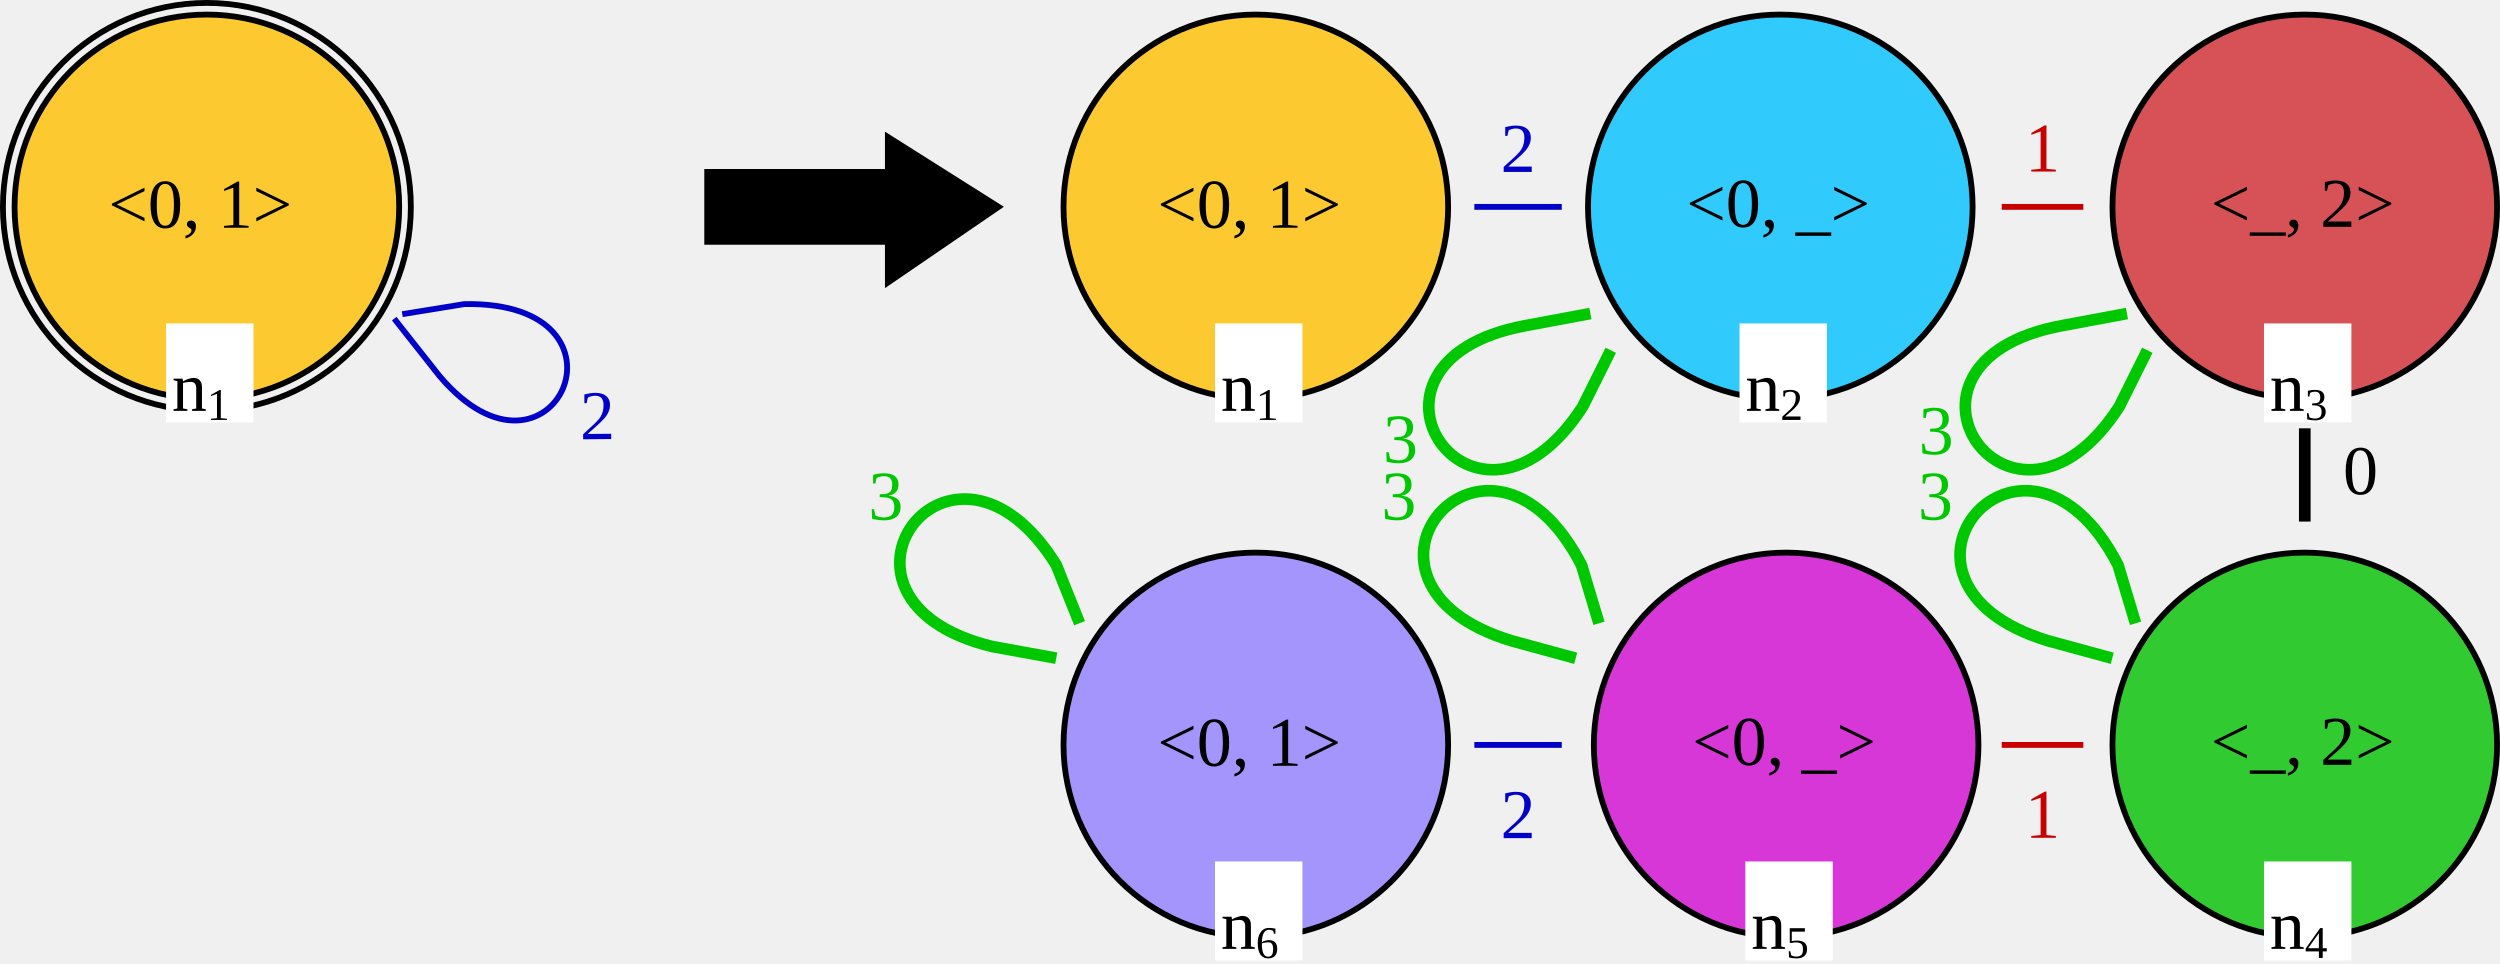
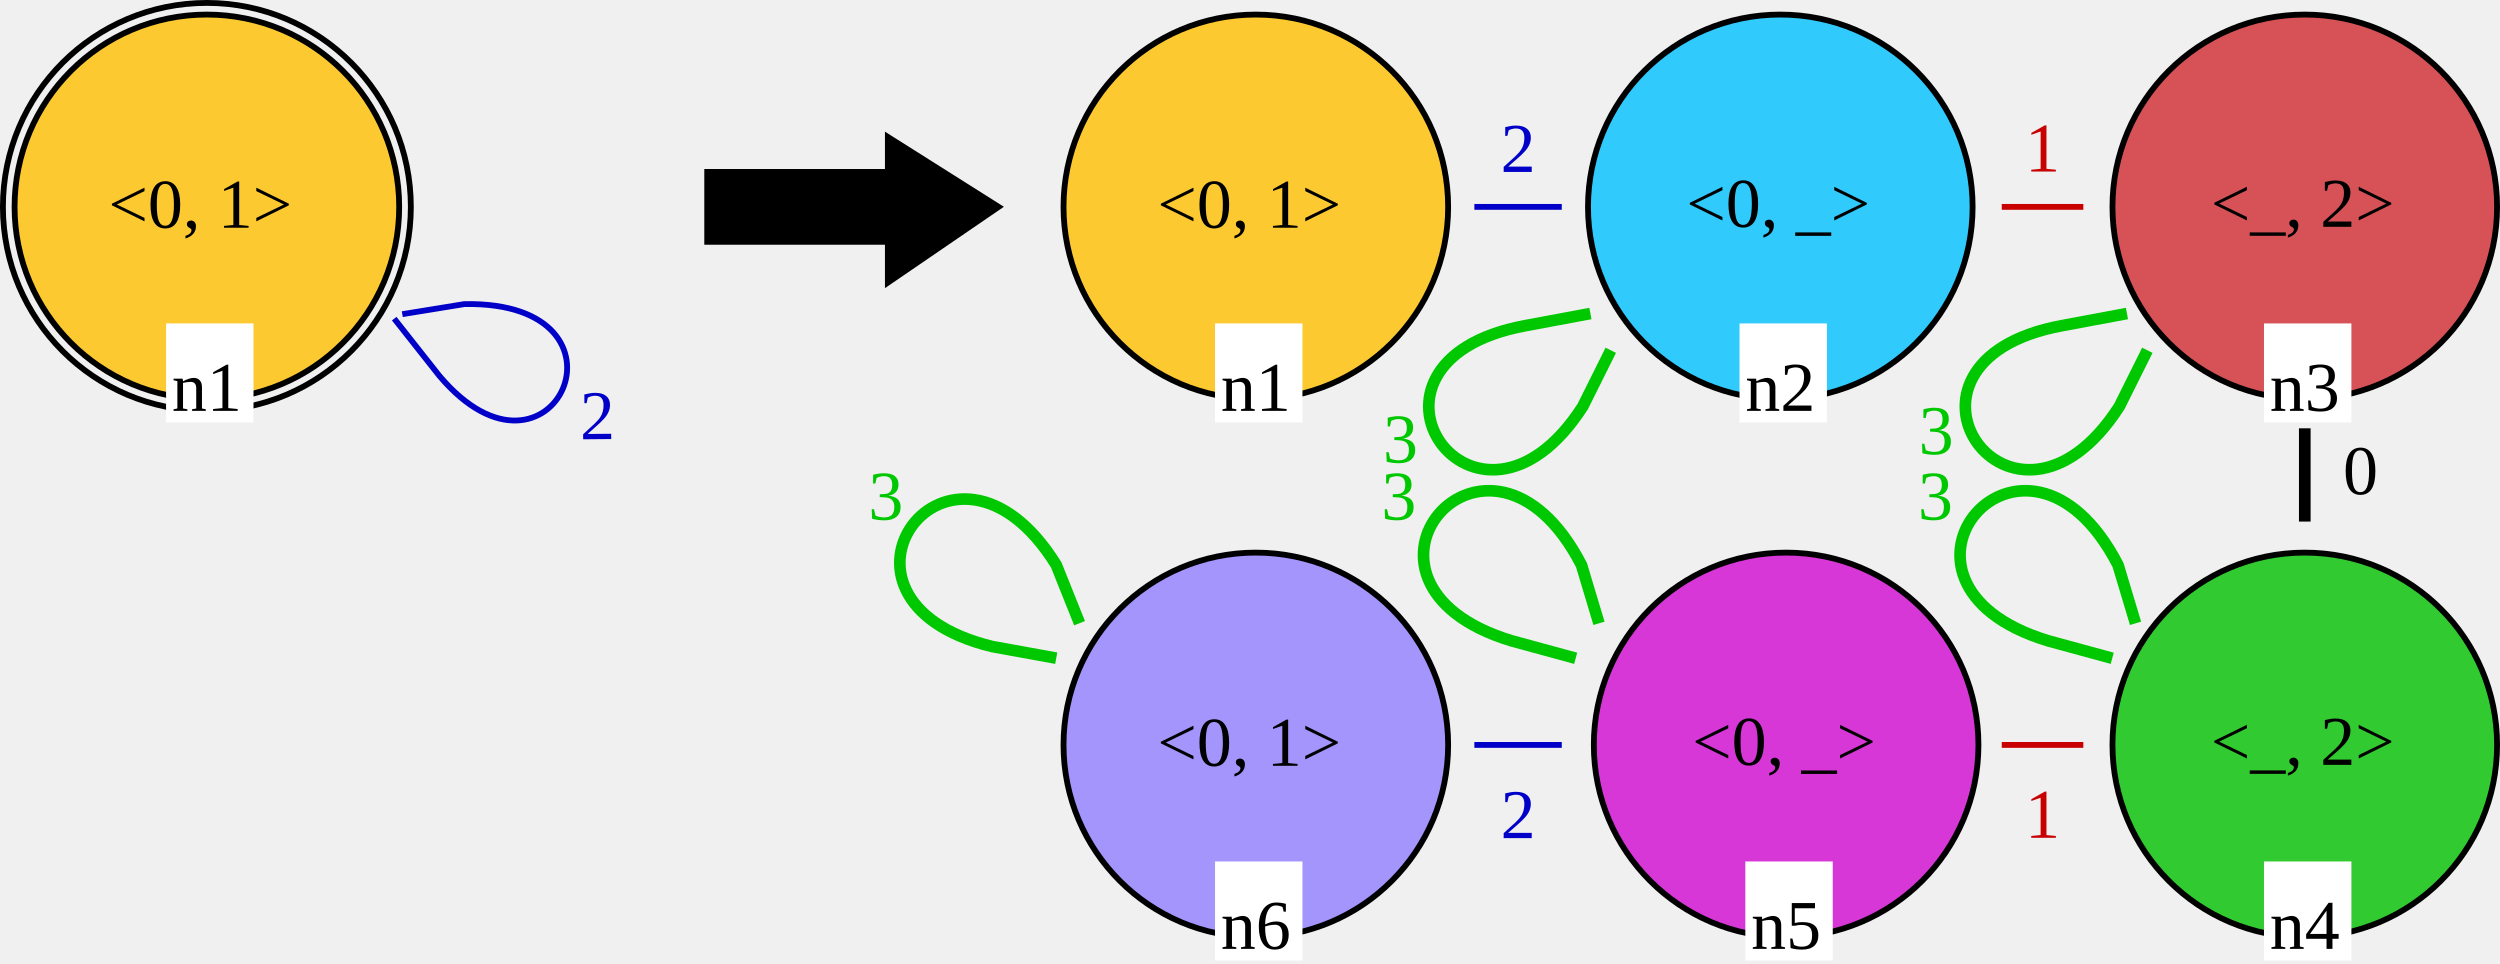
<svg xmlns="http://www.w3.org/2000/svg" version="1.1" font="Noto Sans Regular" font-size="12px" width="429" height="165.306" id="svg776">
  <defs id="defs780" />
  <circle id="LGn1_0" cx="35.5" cy="35.5" r="33" fill="none" stroke="#000000" stroke-width="1" stroke-linecap="square" style="fill:#ffc000;fill-opacity:0.8" />
  <circle id="LGn1_1" cx="35.5" cy="35.5" r="35" fill="none" stroke="#000000" stroke-width="1" stroke-linecap="square" />
  <text id="LGn1_2" x="18.61" y="39.076" fill="#000000">&lt;0, 1&gt;</text>
  <rect id="LGn1_3" x="28.5" y="55.5" width="15" height="17" fill="#ffffff" />
-   <text id="LGn1_4" x="29.5" y="70.5" fill="#000000">n<tspan style="font-size:65%;baseline-shift:sub" id="tspan48450">1</tspan>
-   </text>
+   <text id="LGn1_4" x="29.5" y="70.5" fill="#000000">n1</text>
  <path id="LGn1_2_n1_6" d="m 67.957,55.072 7.436,9.419 c 19.374,22.927 35.691,-12.889 4.296,-12.31 l -10.162,1.652" fill="none" stroke="#0000c8" stroke-width="1" stroke-linecap="square" />
  <text id="LGn1_2_n1_7" x="98.886" y="76.24" fill="#0000c8" transform="rotate(-0.4943855)">2</text>
  <polygon id="0" points="177,60 158,73 158,66 127,66 127,54 158,54 158,48 " stroke="#000000" stroke-width="1" stroke-linecap="square" fill="#000000" transform="translate(-5.643121,-24.5)" />
  <circle id="RGn1_12" cx="215.5" cy="35.5" r="33" fill="none" stroke="#000000" stroke-width="1" stroke-linecap="square" style="fill:#ffc000;fill-opacity:0.8" />
  <text id="RGn1_13" x="198.61" y="39.076" fill="#000000">&lt;0, 1&gt;</text>
  <rect id="RGn1_14" x="208.5" y="55.5" width="15" height="17" fill="#ffffff" />
-   <text id="RGn1_15" x="209.5" y="70.5" fill="#000000">n<tspan style="font-size:65%;baseline-shift:sub" id="tspan48502">1</tspan>
-   </text>
+   <text id="RGn1_15" x="209.5" y="70.5" fill="#000000">n1</text>
  <line id="RGn3_0_n4_24" x1="395.5" y1="74.5" x2="395.5" y2="88.5" stroke="#000000" stroke-width="2" stroke-linecap="square" />
  <text id="RGn3_0_n4_25" x="402.068" y="84.793" fill="#000000">0</text>
  <line id="RGn2_1_n3_28" x1="343.5" y1="35.5" x2="357.5" y2="35.5" stroke="#c80000" stroke-width="1" stroke-linecap="butt" stroke-dasharray="5" style="stroke-dasharray:none" />
  <text id="RGn2_1_n3_29" x="347.5" y="29.44" fill="#c80000">1</text>
  <line id="RGn1_2_n2_32" x1="253.5" y1="35.5" x2="267.5" y2="35.5" stroke="#0000c8" stroke-width="1" stroke-linecap="square" />
  <text id="RGn1_2_n2_33" x="257.5" y="29.5" fill="#0000c8">2</text>
  <circle id="RGn2_16" cx="305.5" cy="35.5" r="33" fill="none" stroke="#000000" stroke-width="1" stroke-linecap="square" style="fill:#00c0ff;fill-opacity:0.8" />
  <text id="RGn2_17" x="289.378" y="38.926" fill="#000000">&lt;0, _&gt;</text>
  <rect id="RGn2_18" x="298.5" y="55.5" width="15" height="17" fill="#ffffff" />
-   <text id="RGn2_19" x="299.5" y="70.5" fill="#000000">n<tspan style="font-size:65%;baseline-shift:sub" id="tspan48504">2</tspan>
-   </text>
+   <text id="RGn2_19" x="299.5" y="70.5" fill="#000000">n2</text>
  <circle id="RGn3_4" cx="395.5" cy="35.5" r="33" fill="none" stroke="#000000" stroke-width="1" stroke-linecap="square" style="fill:#cf2b31;fill-opacity:0.8" />
  <text id="RGn3_5" x="379.378" y="38.92" fill="#000000">&lt;_, 2&gt;</text>
  <rect id="RGn3_6" x="388.5" y="55.5" width="15" height="17" fill="#ffffff" />
-   <text id="RGn3_7" x="389.5" y="70.5" fill="#000000">n<tspan style="font-size:65%;baseline-shift:sub" id="tspan48506">3</tspan>
-   </text>
+   <text id="RGn3_7" x="389.5" y="70.5" fill="#000000">n3</text>
  <circle id="RGn6_0" cx="215.5" cy="127.828" r="33" fill="none" stroke="#000000" stroke-width="1" stroke-linecap="square" style="fill:#8f7eff;fill-opacity:0.796" />
  <text id="RGn6_1" x="198.61" y="131.404" fill="#000000">&lt;0, 1&gt;</text>
  <rect id="RGn6_2" x="208.5" y="147.828" width="15" height="17" fill="#ffffff" />
-   <text id="RGn6_3" x="209.5" y="162.828" fill="#000000">n<tspan style="font-size:65%;baseline-shift:sub" id="tspan48512">6</tspan>
-   </text>
+   <text id="RGn6_3" x="209.5" y="162.828" fill="#000000">n6</text>
  <circle id="RGn5_8" cx="306.5" cy="127.828" r="33" fill="none" stroke="#000000" stroke-width="1" stroke-linecap="square" style="fill:#d108d1;fill-opacity:0.795;stroke:#000000;stroke-opacity:1" />
  <text id="RGn5_9" x="290.378" y="131.254" fill="#000000">&lt;0, _&gt;</text>
  <rect id="RGn5_10" x="299.5" y="147.828" width="15" height="17" fill="#ffffff" />
-   <text id="RGn5_11" x="300.5" y="162.828" fill="#000000">n<tspan style="font-size:65%;baseline-shift:sub" id="tspan48510">5</tspan>
-   </text>
+   <text id="RGn5_11" x="300.5" y="162.828" fill="#000000">n5</text>
  <line id="RGn5_2_n6_38" x1="253.5" y1="127.828" x2="267.5" y2="127.828" stroke="#0000c8" stroke-width="1" stroke-linecap="square" />
  <text id="RGn5_2_n6_39" x="257.5" y="143.828" fill="#0000c8">2</text>
  <line id="RGn4_1_n5_40" x1="343.5" y1="127.828" x2="357.5" y2="127.828" stroke="#c80000" stroke-width="1" stroke-linecap="butt" stroke-dasharray="5" style="stroke-dasharray:none" />
  <text id="RGn4_1_n5_41" x="347.5" y="143.768" fill="#c80000" style="stroke-dasharray:none">1</text>
  <circle id="RGn4_20" cx="395.5" cy="127.828" r="33" fill="none" stroke="#000000" stroke-width="1" stroke-linecap="square" style="fill:#02c000;fill-opacity:0.8" />
  <text id="RGn4_21" x="379.378" y="131.248" fill="#000000">&lt;_, 2&gt;</text>
  <rect id="RGn4_22" x="388.5" y="147.828" width="15" height="17" fill="#ffffff" />
-   <text id="RGn4_23" x="389.5" y="162.828" fill="#000000">n<tspan style="font-size:65%;baseline-shift:sub" id="tspan48508">4</tspan>
-   </text>
+   <text id="RGn4_23" x="389.5" y="162.828" fill="#000000">n4</text>
  <ellipse style="fill:#d108d1;fill-opacity:1;stroke:none;stroke-width:13.333;stroke-linecap:round;stroke-dasharray:none;stroke-opacity:1" id="path9" cx="176.894" cy="-94.755" rx="48.752" ry="49.83" />
  <ellipse style="fill:#cf2b31;fill-opacity:1;stroke:none;stroke-width:13.333;stroke-linecap:round;stroke-dasharray:none;stroke-opacity:1" id="path10" cx="304.066" cy="-92.052" rx="44.368" ry="44.249" />
  <ellipse style="fill:#8f7eff;fill-opacity:1;stroke:none;stroke-width:13.333;stroke-linecap:round;stroke-dasharray:none;stroke-opacity:1" id="path11" cx="409.159" cy="-89.697" rx="40.051" ry="39.704" />
  <path id="RGn6_3_n6_36" d="m 185.252,106.944 -4,-10 c -18,-29 -44,6 -11,14 l 11,2" fill="none" stroke="#00c800" stroke-width="2" stroke-linecap="butt" stroke-dasharray="2" style="stroke-dasharray:none" />
  <text id="RGn6_3_n6_37" x="149.013" y="89.165" fill="#00c800">3</text>
  <path id="RGn4_3_n4_34" d="m 366.458,106.963 -3,-10 c -16,-31 -45,3 -12,13 l 11,3" fill="none" stroke="#00c800" stroke-width="2" stroke-linecap="butt" stroke-dasharray="2" style="stroke-dasharray:none" />
  <text id="RGn4_3_n4_35" x="329.248" y="77.925" fill="#00c800">3</text>
  <path id="RGn3_3_n3_46" d="m 364.986,53.798 -11.208,2.093 c -33.624,6.278 -8.492,42.449 9.903,13.854 l 4.803,-9.64" fill="none" stroke="#00c800" stroke-width="2" stroke-linecap="butt" stroke-dasharray="2" style="stroke-dasharray:none" />
  <text id="RGn3_3_n3_47" x="329.12" y="89.165" fill="#00c800">3</text>
  <path id="RGn4_3_n4_34-3" d="m 274.385,106.963 -3,-10 c -16,-31 -45,3 -12,13 l 11,3" fill="none" stroke="#00c800" stroke-width="2" stroke-linecap="butt" stroke-dasharray="2" style="stroke-dasharray:none" />
  <text id="RGn4_3_n4_35-6" x="237.316" y="79.367" fill="#00c800">3</text>
  <path id="RGn3_3_n3_46-1" d="m 272.913,53.798 -11.208,2.093 c -33.624,6.278 -8.492,42.449 9.903,13.854 l 4.803,-9.64" fill="none" stroke="#00c800" stroke-width="2" stroke-linecap="butt" stroke-dasharray="2" style="stroke-dasharray:none" />
  <text id="RGn3_3_n3_47-2" x="237.047" y="89.165" fill="#00c800">3</text>
</svg>
